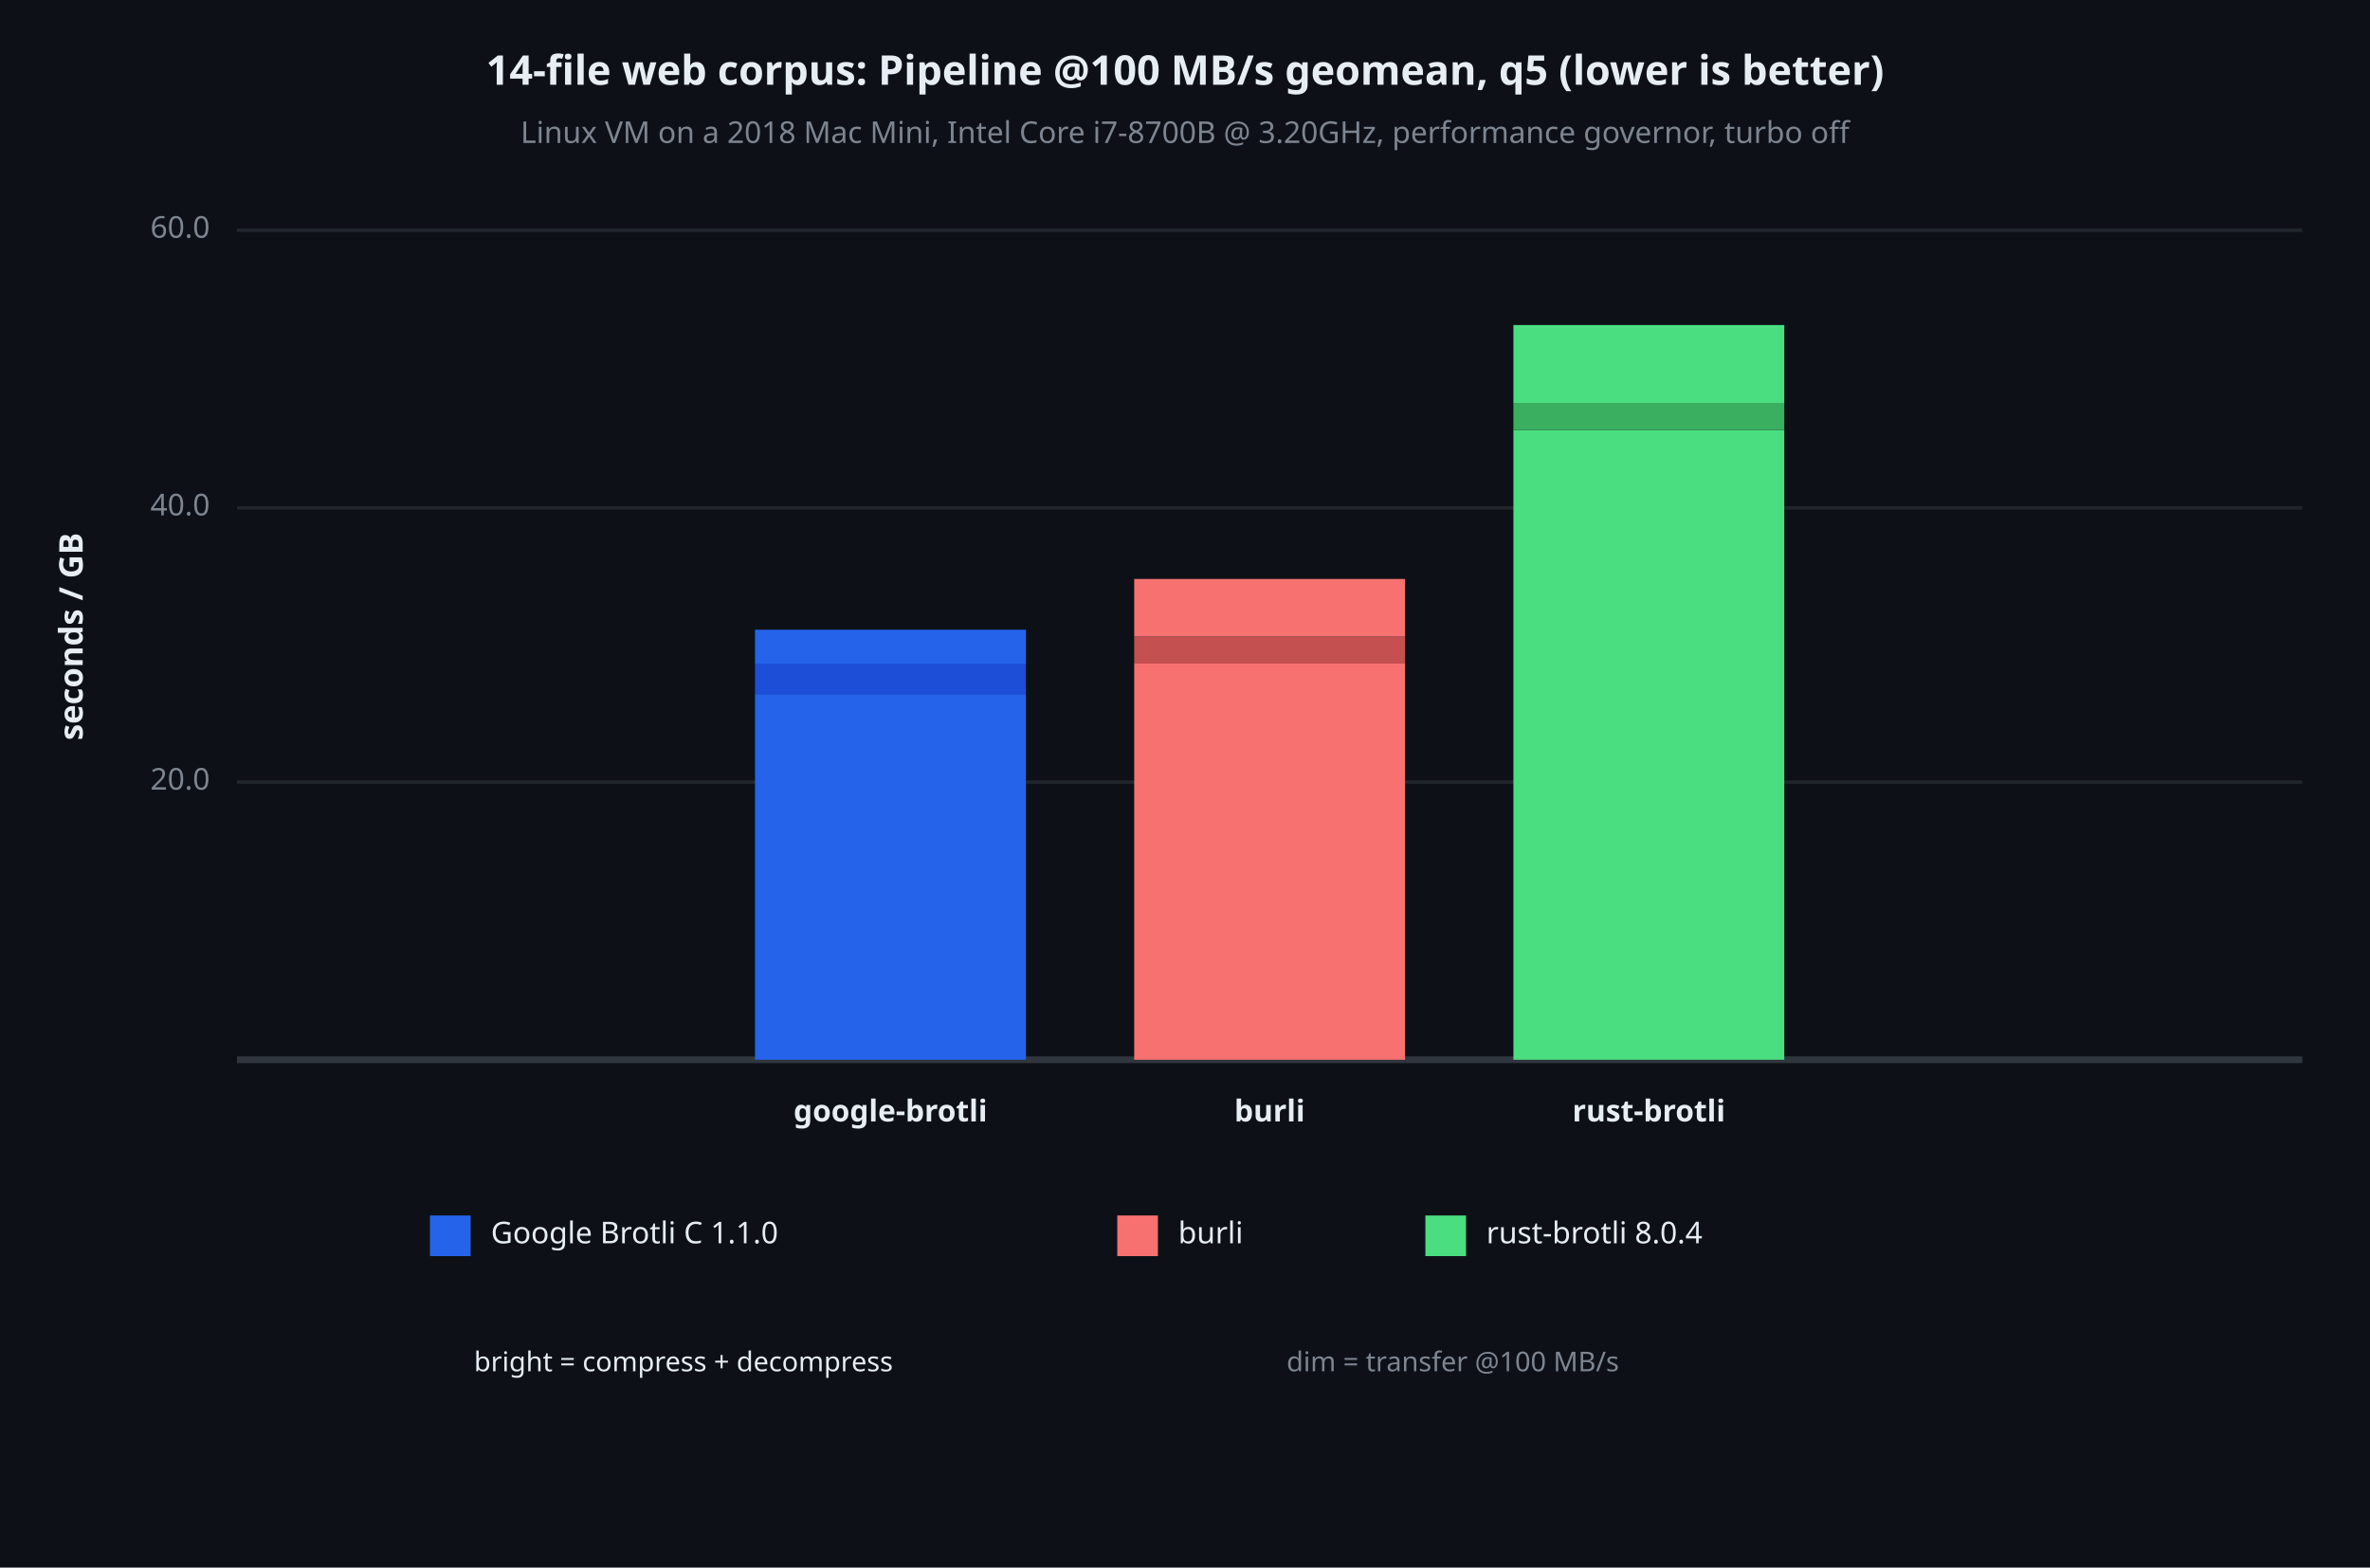
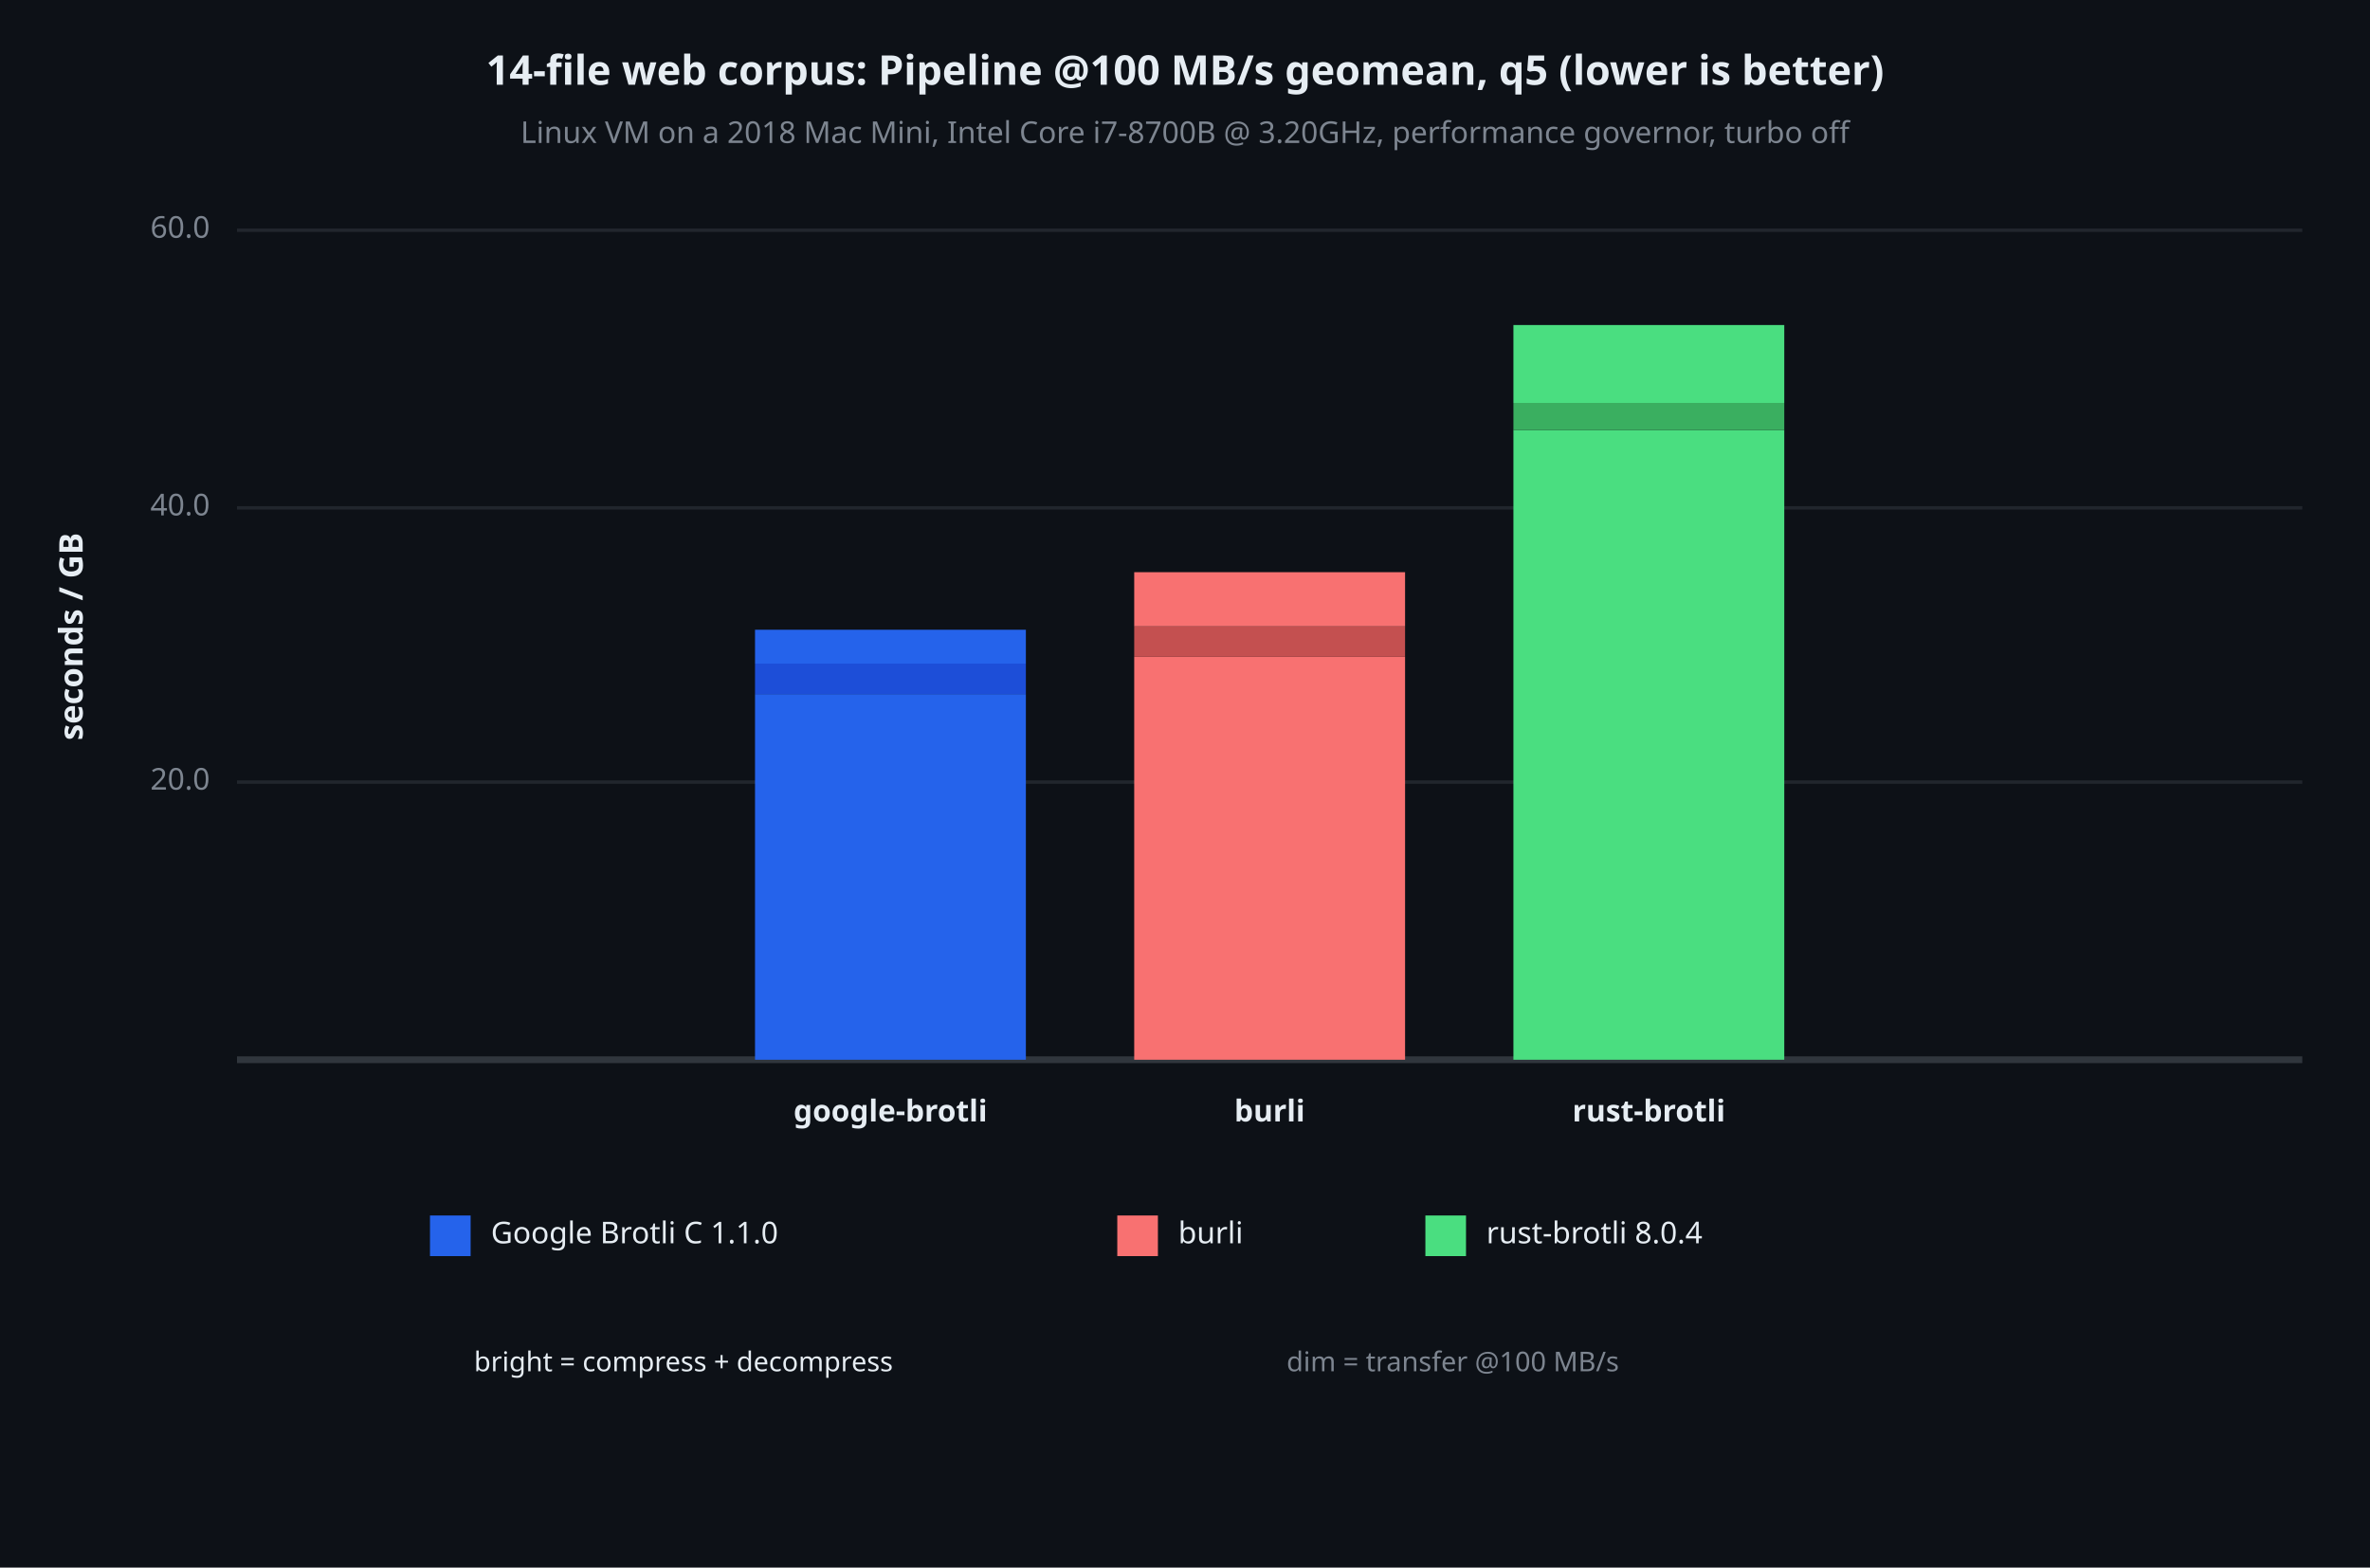
<svg xmlns="http://www.w3.org/2000/svg" viewBox="0 0 700 463" font-family="system-ui, -apple-system, sans-serif">
  <rect x="0" y="0" width="700" height="463" opacity="1" fill="#0D1117" stroke="none" />
  <text x="350" y="22" dy="0.5ex" text-anchor="middle" font-family="sans-serif" font-size="12.097" opacity="1" fill="#E6EDF3" font-weight="bold">
14-file web corpus: Pipeline @100 MB/s geomean, q5 (lower is better)
</text>
  <text x="350" y="40" dy="0.5ex" text-anchor="middle" font-family="sans-serif" font-size="8.871" opacity="1" fill="#7D8590">
Linux VM on a 2018 Mac Mini, Intel Core i7-8700B @ 3.20GHz, performance governor, turbo off
</text>
  <text x="22" y="188" dy="0.5ex" text-anchor="middle" font-family="sans-serif" font-size="9.677" opacity="1" fill="#E6EDF3" font-weight="bold" transform="rotate(270, 22, 188)">
seconds / GB
</text>
  <polyline fill="none" opacity="1" stroke="#21262D" stroke-width="1" points="70,231 680,231 " />
  <text x="62" y="231" dy="0.5ex" text-anchor="end" font-family="sans-serif" font-size="8.871" opacity="1" fill="#7D8590">
20.0
</text>
  <polyline fill="none" opacity="1" stroke="#21262D" stroke-width="1" points="70,150 680,150 " />
  <text x="62" y="150" dy="0.5ex" text-anchor="end" font-family="sans-serif" font-size="8.871" opacity="1" fill="#7D8590">
40.0
</text>
  <polyline fill="none" opacity="1" stroke="#21262D" stroke-width="1" points="70,68 680,68 " />
  <text x="62" y="68" dy="0.5ex" text-anchor="end" font-family="sans-serif" font-size="8.871" opacity="1" fill="#7D8590">
60.0
</text>
  <polyline fill="none" opacity="1" stroke="#30363D" stroke-width="2" points="70,313 680,313 " />
  <rect x="223" y="205" width="80" height="108" opacity="1" fill="#2563EB" stroke="none" />
  <rect x="223" y="196" width="80" height="9" opacity="1" fill="#1D4ED8" stroke="none" />
  <rect x="223" y="186" width="80" height="10" opacity="1" fill="#2563EB" stroke="none" />
  <text x="263" y="329" dy="0.5ex" text-anchor="middle" font-family="sans-serif" font-size="8.871" opacity="1" fill="#E6EDF3" font-weight="bold">
google-brotli
</text>
-   <rect x="335" y="196" width="80" height="117" opacity="1" fill="#F87171" stroke="none" />
-   <rect x="335" y="188" width="80" height="8" opacity="1" fill="#C45050" stroke="none" />
-   <rect x="335" y="171" width="80" height="17" opacity="1" fill="#F87171" stroke="none" />
+   <rect x="335" y="194" width="80" height="119" opacity="1" fill="#F87171" stroke="none" />
+   <rect x="335" y="185" width="80" height="9" opacity="1" fill="#C45050" stroke="none" />
+   <rect x="335" y="169" width="80" height="16" opacity="1" fill="#F87171" stroke="none" />
  <text x="375" y="329" dy="0.5ex" text-anchor="middle" font-family="sans-serif" font-size="8.871" opacity="1" fill="#E6EDF3" font-weight="bold">
burli
</text>
  <rect x="447" y="127" width="80" height="186" opacity="1" fill="#4ADE80" stroke="none" />
  <rect x="447" y="119" width="80" height="8" opacity="1" fill="#3AAF60" stroke="none" />
  <rect x="447" y="96" width="80" height="23" opacity="1" fill="#4ADE80" stroke="none" />
  <text x="487" y="329" dy="0.5ex" text-anchor="middle" font-family="sans-serif" font-size="8.871" opacity="1" fill="#E6EDF3" font-weight="bold">
rust-brotli
</text>
  <rect x="127" y="359" width="12" height="12" opacity="1" fill="#2563EB" stroke="none" />
  <text x="145" y="365" dy="0.5ex" text-anchor="start" font-family="sans-serif" font-size="8.871" opacity="1" fill="#E6EDF3">
Google Brotli C 1.1.0
</text>
  <rect x="330" y="359" width="12" height="12" opacity="1" fill="#F87171" stroke="none" />
  <text x="348" y="365" dy="0.5ex" text-anchor="start" font-family="sans-serif" font-size="8.871" opacity="1" fill="#E6EDF3">
burli
</text>
  <rect x="421" y="359" width="12" height="12" opacity="1" fill="#4ADE80" stroke="none" />
  <text x="439" y="365" dy="0.5ex" text-anchor="start" font-family="sans-serif" font-size="8.871" opacity="1" fill="#E6EDF3">
rust-brotli 8.0.4
</text>
  <text x="140" y="403" dy="0.5ex" text-anchor="start" font-family="sans-serif" font-size="8.065" opacity="1" fill="#E6EDF3">
bright = compress + decompress
</text>
  <text x="380" y="403" dy="0.5ex" text-anchor="start" font-family="sans-serif" font-size="8.065" opacity="1" fill="#7D8590">
dim = transfer @100 MB/s
</text>
</svg>
